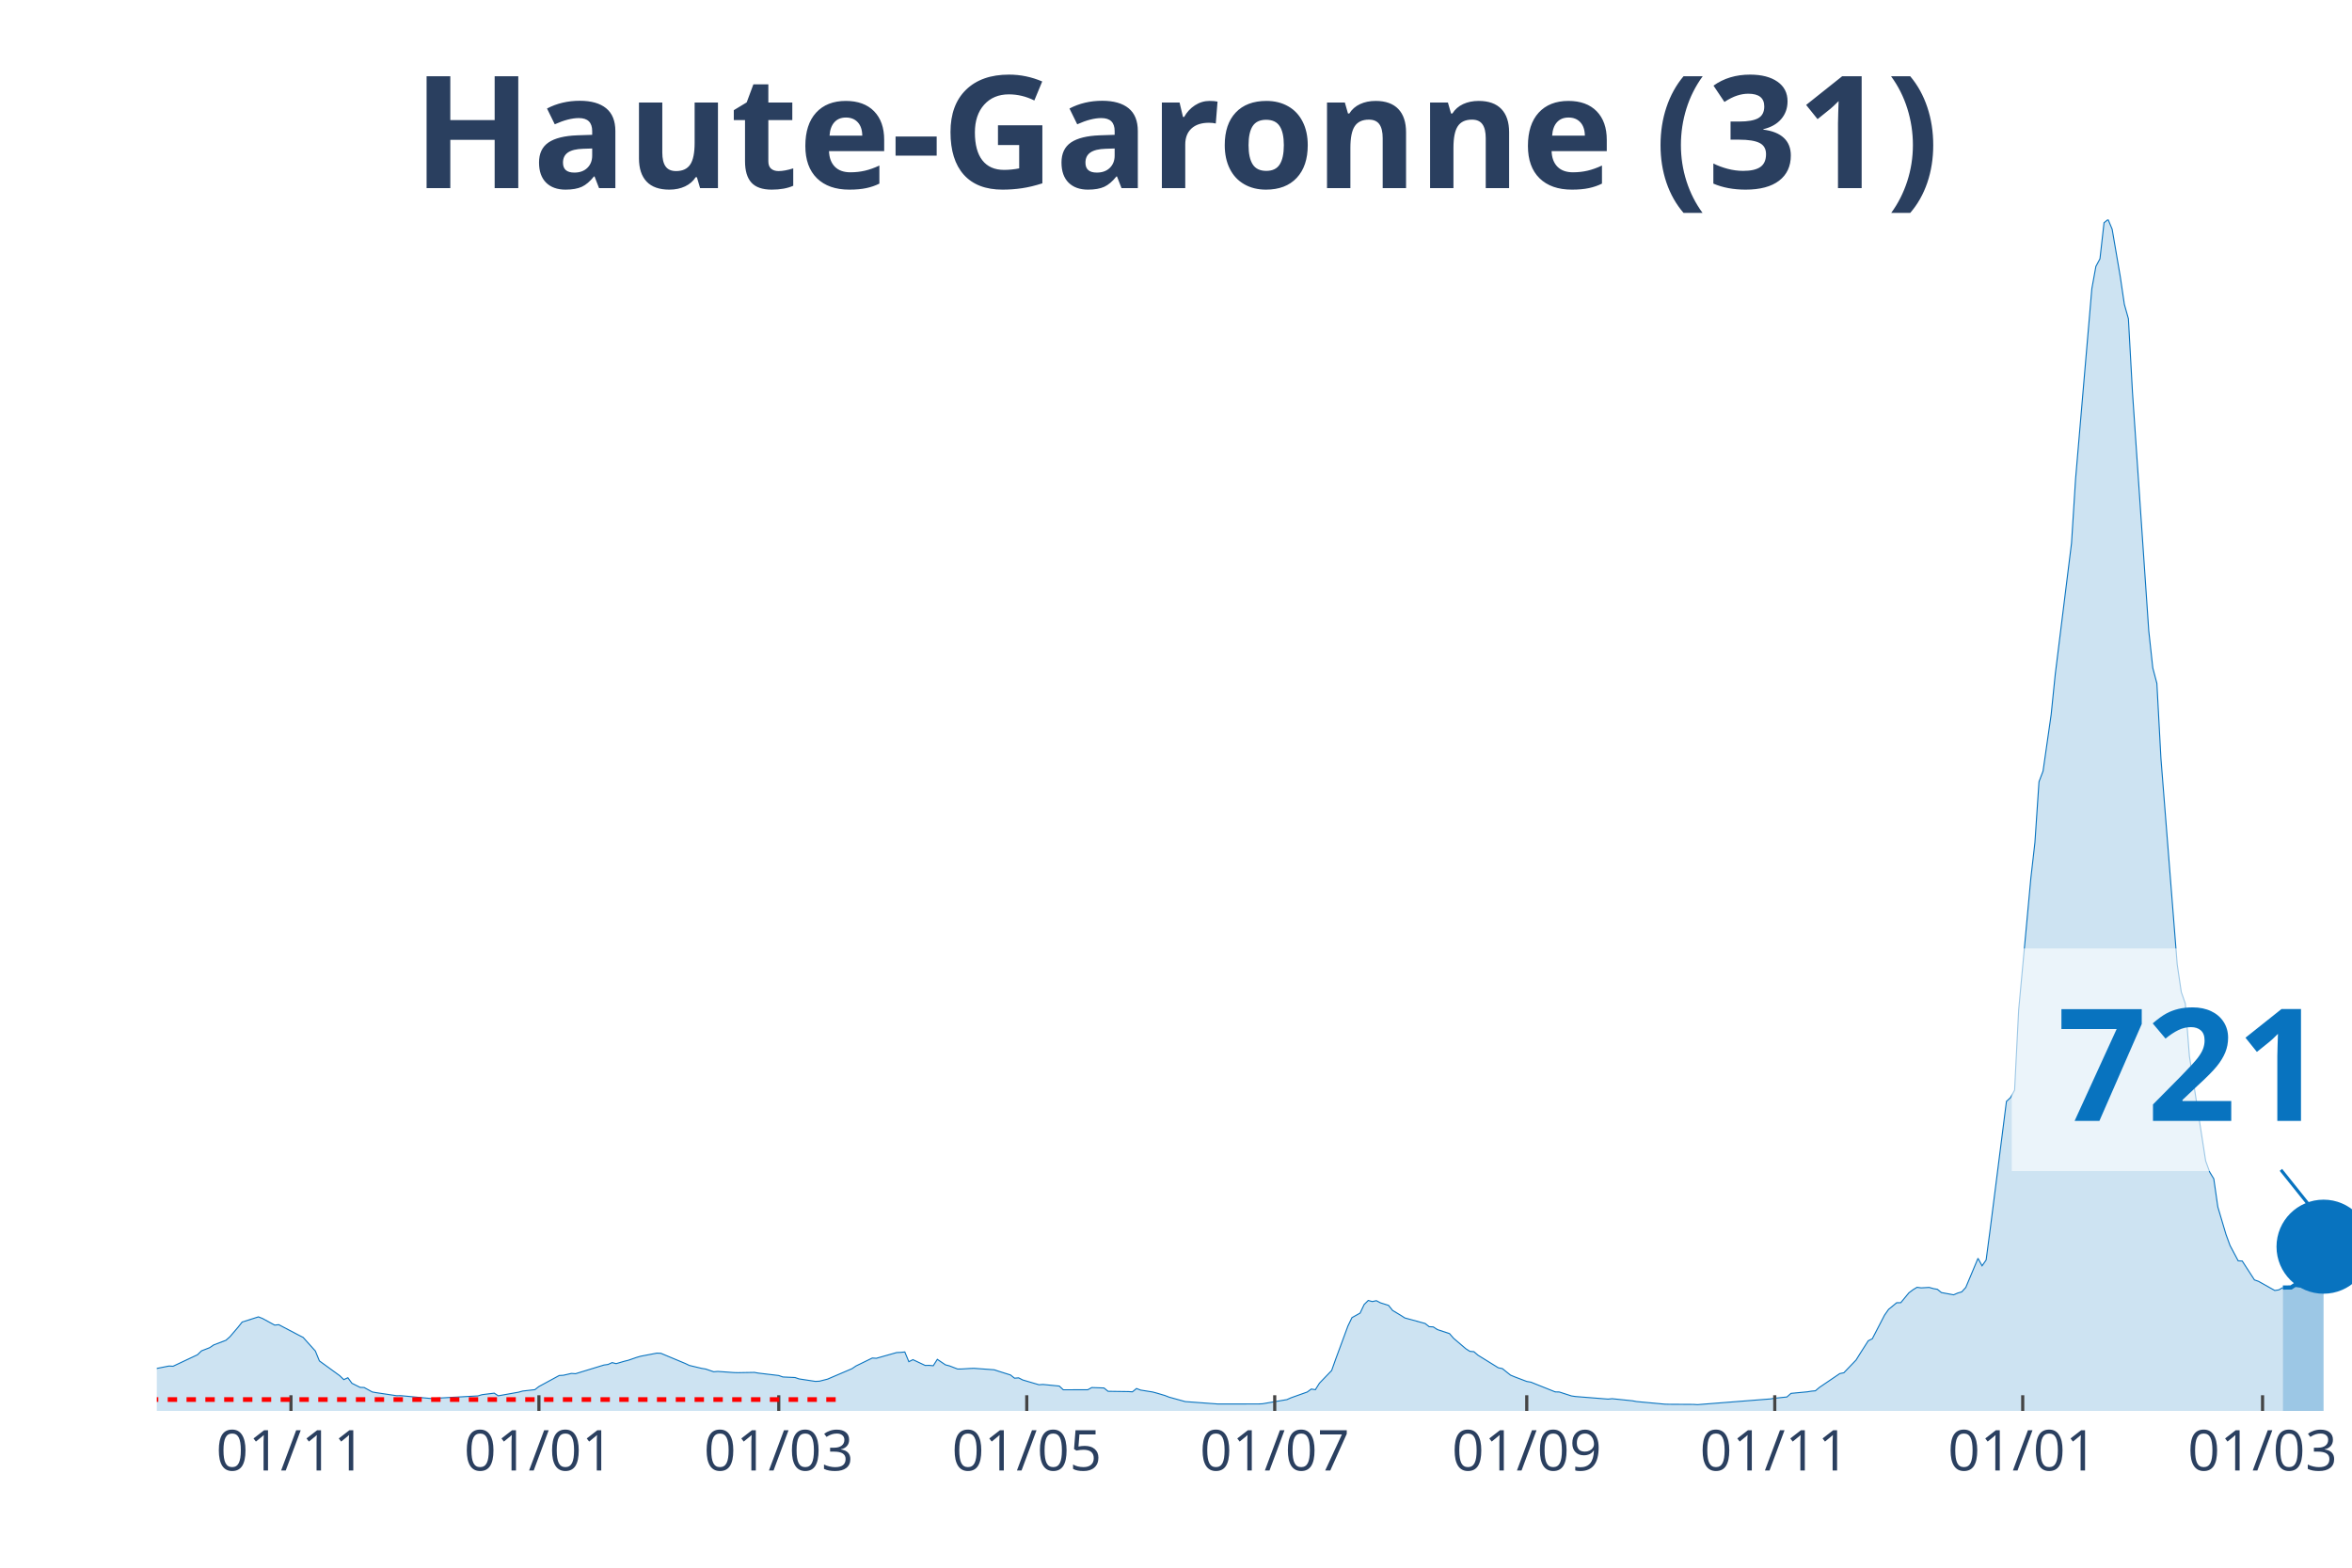
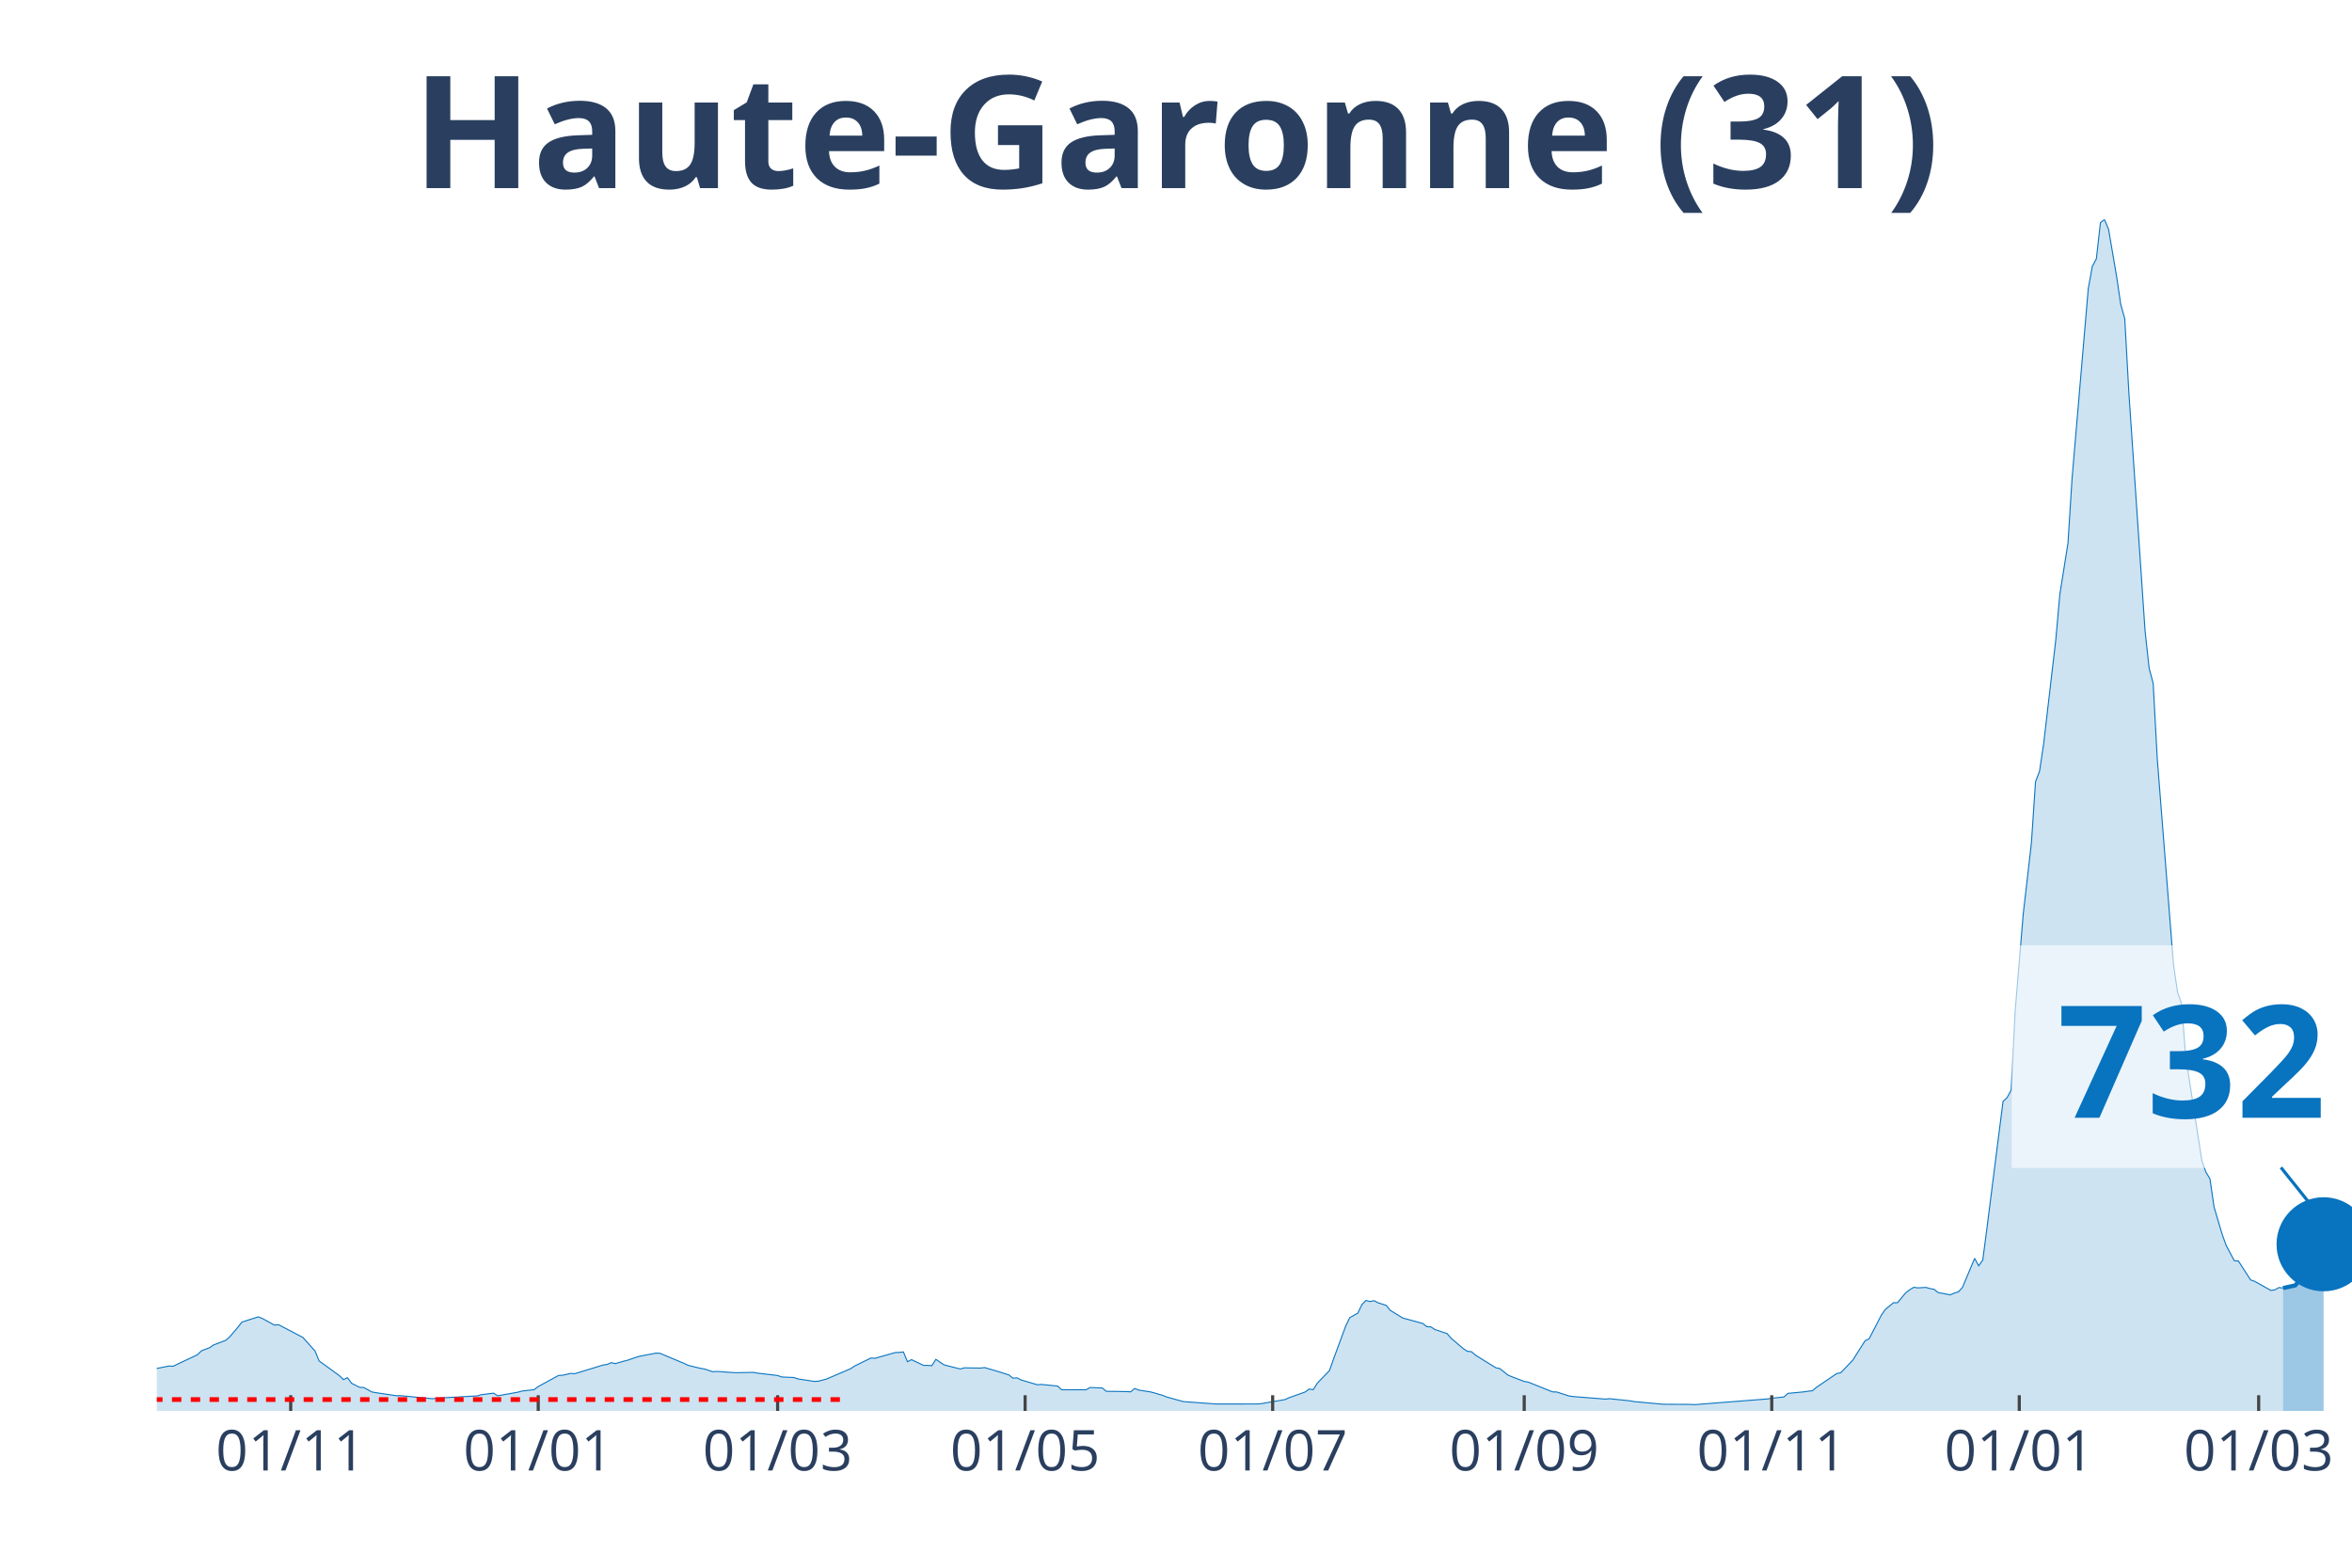
<svg xmlns="http://www.w3.org/2000/svg" class="main-svg" width="1125" height="750" style="" viewBox="0 0 750 500">
  <rect x="0" y="0" width="750" height="500" style="fill: rgb(0, 0, 0); fill-opacity: 0;" />
-   <defs id="defs-de0750">
+   <defs id="defs-1dbfb8">
    <g class="clips">
-       <clipPath id="clipde0750xyplot" class="plotclip">
+       <clipPath id="clip1dbfb8xyplot" class="plotclip">
        <rect width="700" height="380" />
      </clipPath>
-       <clipPath class="axesclip" id="clipde0750x">
+       <clipPath class="axesclip" id="clip1dbfb8x">
        <rect x="50" y="0" width="700" height="500" />
      </clipPath>
-       <clipPath class="axesclip" id="clipde0750y">
+       <clipPath class="axesclip" id="clip1dbfb8y">
        <rect x="0" y="70" width="750" height="380" />
      </clipPath>
-       <clipPath class="axesclip" id="clipde0750xy">
+       <clipPath class="axesclip" id="clip1dbfb8xy">
        <rect x="50" y="70" width="700" height="380" />
      </clipPath>
    </g>
    <g class="gradients" />
  </defs>
  <g class="bglayer">
    <rect class="bg" x="50" y="70" width="700" height="380" style="fill: rgb(0, 0, 0); fill-opacity: 0; stroke-width: 0;" />
  </g>
  <g class="layer-below">
    <g class="imagelayer" />
    <g class="shapelayer" />
  </g>
  <g class="cartesianlayer">
    <g class="subplot xy">
      <g class="layer-subplot">
        <g class="shapelayer" />
        <g class="imagelayer" />
      </g>
      <g class="gridlayer">
        <g class="x">
-           <path class="xgrid crisp" transform="translate(92.78,0)" d="M0,70v380" style="stroke: rgb(255, 255, 255); stroke-opacity: 1; stroke-width: 1px;" />
-           <path class="xgrid crisp" transform="translate(171.85,0)" d="M0,70v380" style="stroke: rgb(255, 255, 255); stroke-opacity: 1; stroke-width: 1px;" />
-           <path class="xgrid crisp" transform="translate(248.33,0)" d="M0,70v380" style="stroke: rgb(255, 255, 255); stroke-opacity: 1; stroke-width: 1px;" />
-           <path class="xgrid crisp" transform="translate(327.41,0)" d="M0,70v380" style="stroke: rgb(255, 255, 255); stroke-opacity: 1; stroke-width: 1px;" />
-           <path class="xgrid crisp" transform="translate(406.48,0)" d="M0,70v380" style="stroke: rgb(255, 255, 255); stroke-opacity: 1; stroke-width: 1px;" />
-           <path class="xgrid crisp" transform="translate(486.85,0)" d="M0,70v380" style="stroke: rgb(255, 255, 255); stroke-opacity: 1; stroke-width: 1px;" />
-           <path class="xgrid crisp" transform="translate(565.93,0)" d="M0,70v380" style="stroke: rgb(255, 255, 255); stroke-opacity: 1; stroke-width: 1px;" />
-           <path class="xgrid crisp" transform="translate(645,0)" d="M0,70v380" style="stroke: rgb(255, 255, 255); stroke-opacity: 1; stroke-width: 1px;" />
-           <path class="xgrid crisp" transform="translate(721.48,0)" d="M0,70v380" style="stroke: rgb(255, 255, 255); stroke-opacity: 1; stroke-width: 1px;" />
+           <path class="xgrid crisp" transform="translate(92.7,0)" d="M0,70v380" style="stroke: rgb(255, 255, 255); stroke-opacity: 1; stroke-width: 1px;" />
+           <path class="xgrid crisp" transform="translate(171.63,0)" d="M0,70v380" style="stroke: rgb(255, 255, 255); stroke-opacity: 1; stroke-width: 1px;" />
+           <path class="xgrid crisp" transform="translate(247.97,0)" d="M0,70v380" style="stroke: rgb(255, 255, 255); stroke-opacity: 1; stroke-width: 1px;" />
+           <path class="xgrid crisp" transform="translate(326.89,0)" d="M0,70v380" style="stroke: rgb(255, 255, 255); stroke-opacity: 1; stroke-width: 1px;" />
+           <path class="xgrid crisp" transform="translate(405.82,0)" d="M0,70v380" style="stroke: rgb(255, 255, 255); stroke-opacity: 1; stroke-width: 1px;" />
+           <path class="xgrid crisp" transform="translate(486.04,0)" d="M0,70v380" style="stroke: rgb(255, 255, 255); stroke-opacity: 1; stroke-width: 1px;" />
+           <path class="xgrid crisp" transform="translate(564.97,0)" d="M0,70v380" style="stroke: rgb(255, 255, 255); stroke-opacity: 1; stroke-width: 1px;" />
+           <path class="xgrid crisp" transform="translate(643.9,0)" d="M0,70v380" style="stroke: rgb(255, 255, 255); stroke-opacity: 1; stroke-width: 1px;" />
+           <path class="xgrid crisp" transform="translate(720.24,0)" d="M0,70v380" style="stroke: rgb(255, 255, 255); stroke-opacity: 1; stroke-width: 1px;" />
        </g>
        <g class="y" />
      </g>
      <g class="zerolinelayer" />
      <path class="xlines-below" />
      <path class="ylines-below" />
      <g class="overlines-below" />
      <g class="xaxislayer-below" />
      <g class="yaxislayer-below" />
      <g class="overaxes-below" />
-       <g class="plot" transform="translate(50, 70)" clip-path="url('#clipde0750xyplot')">
+       <g class="plot" transform="translate(50, 70)" clip-path="url('#clip1dbfb8xyplot')">
        <g class="scatterlayer mlayer">
-           <g class="trace scatter tracea62661" style="stroke-miterlimit: 2;">
+           <g class="trace scatter trace7beba8" style="stroke-miterlimit: 2;">
            <g class="fills">
              <g>
-                 <path class="js-fill" d="M677.96,380L-176.3,380L-176.3,379.66L-134.81,379.78L-133.52,379.77L-60.93,377.21L-59.63,376.85L-49.26,375.76L-47.96,375.55L-38.89,374.65L-37.59,373.52L-31.11,371.04L-29.81,369.89L-22.04,365.96L-20.74,365.17L-16.85,362.28L-15.56,362.02L-11.67,362.38L-10.37,363.47L-7.78,364.38L-6.48,364.48L-2.59,366.53L-1.3,366.71L3.89,365.68L5.19,365.75L12.96,362.09L14.26,360.84L16.85,359.83L18.15,358.95L22.04,357.47L23.33,356.33L25.93,353.28L27.22,351.65L32.41,350L33.7,350.51L37.59,352.63L38.89,352.49L45.37,355.89L46.67,356.56L50.56,360.89L51.85,364.05L58.33,368.76L59.63,370.01L60.93,369.42L62.22,371.18L64.81,372.48L66.11,372.53L68.7,373.95L70,374.18L76.48,375.15L77.78,375.13L88.15,376.11L89.44,375.93L102.41,375.21L103.7,374.82L107.59,374.33L108.89,375.18L115.37,374.02L116.67,373.66L120.56,373.22L121.85,372.22L128.33,368.7L129.63,368.63L132.22,368.04L133.52,368.13L142.59,365.36L143.89,365.18L145.19,364.59L146.48,364.92L149.07,364.16L150.37,363.84L152.96,362.94L154.26,362.56L159.44,361.57L160.74,361.62L168.52,364.87L169.81,365.49L173.7,366.42L175,366.63L177.59,367.51L178.89,367.4L184.07,367.77L185.37,367.8L190.56,367.71L191.85,367.94L198.33,368.71L199.63,369.17L203.52,369.35L204.81,369.79L210,370.58L211.3,370.52L213.89,369.86L215.19,369.3L221.67,366.53L222.96,365.66L228.15,363.13L229.44,363.21L235.93,361.38L237.22,361.33L238.52,361.19L239.81,364.3L241.11,363.65L242.41,364.26L245,365.49L246.3,365.47L247.59,365.59L248.89,363.55L251.48,365.3L252.78,365.64L255.37,366.64L256.67,366.62L259.26,366.46L260.56,366.41L267.04,366.88L268.33,367.31L272.22,368.53L273.52,369.56L274.81,369.45L276.11,370.12L281.3,371.65L282.59,371.56L287.78,372.07L289.07,373.26L296.85,373.25L298.15,372.54L302.04,372.68L303.33,373.74L309.81,373.83L311.11,373.91L312.41,372.85L313.7,373.35L317.59,373.97L318.89,374.32L321.48,375.09L322.78,375.6L327.96,377.03L329.26,377.12L338.33,377.79L339.63,377.79L351.3,377.78L352.59,377.72L360.37,376.39L361.67,375.81L366.85,373.97L368.15,373.02L369.44,373.23L370.74,371.15L374.63,367.12L375.93,363.46L379.81,352.94L381.11,350.24L383.7,348.8L385,346.06L386.3,344.77L387.59,345.12L388.89,344.84L390.19,345.52L392.78,346.34L394.07,347.95L396.67,349.51L397.96,350.34L404.44,352.11L405.74,353.13L407.04,353.2L408.33,354.05L412.22,355.34L413.52,356.84L417.41,360.16L418.7,360.99L420,361.11L421.3,362.23L427.78,366.24L429.07,366.5L431.67,368.58L432.96,369.12L436.85,370.6L438.15,370.82L445.93,373.93L447.22,373.96L451.11,375.22L452.41,375.41L462.78,376.23L464.07,376.1L470.56,376.77L471.85,377.01L480.93,377.85L482.22,377.88L490,377.92L491.3,378L514.63,376.17L515.93,375.95L519.81,375.55L521.11,374.4L526.3,373.91L527.59,373.7L528.89,373.58L530.19,372.49L536.67,368.09L537.96,367.83L541.85,363.78L543.15,361.69L545.74,357.63L547.04,356.98L550.93,349.46L552.22,347.62L554.81,345.49L556.11,345.48L558.7,342.34L560,341.36L561.3,340.57L562.59,340.75L565.19,340.61L566.48,340.98L567.78,341.21L569.07,342.25L572.96,342.97L574.26,342.41L575.56,342.03L576.85,340.61L580.74,331.33L582.04,333.72L583.33,331.86L584.63,322.03L589.81,281.28L591.11,280.07L592.41,277.69L593.7,252.18L597.59,210.1L598.89,198.72L600.19,179.32L601.48,175.95L604.07,157.89L605.37,145.08L610.56,103.24L611.85,82.79L617.04,22.08L618.33,14.97L619.63,12.54L620.93,1.03L622.22,0L623.52,3.11L626.11,18.24L627.41,27.06L628.7,31.65L630,55.13L635.19,131.18L636.48,143.03L637.78,147.96L639.07,171.85L644.26,237.58L645.56,246.4L646.85,250.09L648.15,266.83L653.33,300.24L654.63,303.83L655.93,305.98L657.22,314.95L659.81,323.69L661.11,327.24L663.7,332.12L665,332.19L668.89,338.21L670.19,338.67L675.37,341.58L676.67,341.39L677.96,340.65" style="fill: rgb(8, 115, 191); fill-opacity: 0.2; stroke-width: 0;" />
+                 <path class="js-fill" d="M678,380L-175.97,380L-175.97,379.66L-134.57,379.78L-133.27,379.77L-60.81,377.21L-59.52,376.85L-49.17,375.76L-47.87,375.55L-38.82,374.65L-37.52,373.52L-31.05,371.04L-29.76,369.89L-22,365.96L-20.7,365.17L-16.82,362.28L-15.53,362.02L-11.65,362.38L-10.35,363.47L-7.76,364.38L-6.47,364.48L-2.59,366.53L-1.29,366.71L3.88,365.68L5.18,365.75L12.94,362.09L14.23,360.84L16.82,359.83L18.11,358.95L22,357.47L23.29,356.33L25.88,353.28L27.17,351.65L32.35,350L33.64,350.51L37.52,352.63L38.82,352.49L45.29,355.89L46.58,356.56L50.46,360.89L51.76,364.05L58.23,368.76L59.52,370.01L60.81,369.42L62.11,371.18L64.7,372.48L65.99,372.53L68.58,373.95L69.87,374.18L76.34,375.15L77.63,375.13L87.99,376.11L89.28,375.93L102.22,375.21L103.51,374.82L107.39,374.33L108.69,375.18L115.16,374.02L116.45,373.66L120.33,373.22L121.63,372.22L128.1,368.7L129.39,368.63L131.98,368.04L133.27,368.13L142.33,365.36L143.62,365.18L144.92,364.59L146.21,364.92L148.8,364.16L150.09,363.84L152.68,362.94L153.97,362.56L159.15,361.57L160.44,361.62L168.21,364.87L169.5,365.49L173.38,366.42L174.68,366.63L177.26,367.51L178.56,367.4L183.73,367.77L185.03,367.8L190.2,367.71L191.5,367.94L197.97,368.71L199.26,369.17L203.14,369.35L204.44,369.79L209.61,370.58L210.91,370.52L213.49,369.86L214.79,369.3L221.26,366.53L222.55,365.66L227.73,363.13L229.02,363.21L235.49,361.38L236.78,361.33L238.08,361.19L239.37,364.3L240.67,363.65L241.96,364.26L244.55,365.49L245.84,365.47L247.13,365.59L248.43,363.55L251.02,365.3L252.31,365.64L256.19,366.62L257.49,366.26L262.66,366.33L263.96,366.17L267.84,367.31L269.13,367.7L271.72,368.53L273.01,369.56L274.31,369.45L275.6,370.12L280.78,371.65L282.07,371.56L287.25,372.07L288.54,373.26L296.3,373.25L297.6,372.54L301.48,372.68L302.77,373.74L309.24,373.83L310.54,373.91L311.83,372.85L313.12,373.35L317.01,373.97L318.3,374.32L320.89,375.09L322.18,375.6L327.36,377.03L328.65,377.12L337.71,377.79L339,377.79L350.65,377.78L351.94,377.72L359.7,376.39L361,375.81L366.17,373.97L367.47,373.02L368.76,373.23L370.06,371.15L373.94,367.12L375.23,363.46L379.11,352.94L380.41,350.24L382.99,348.8L384.29,346.06L385.58,344.77L386.88,345.12L388.17,344.84L389.46,345.52L392.05,346.34L393.35,347.95L395.93,349.51L397.23,350.34L403.7,352.11L404.99,353.13L406.28,353.2L407.58,354.05L411.46,355.34L412.75,356.84L416.64,360.16L417.93,360.99L419.22,361.11L420.52,362.23L426.99,366.24L428.28,366.5L430.87,368.58L432.16,369.12L436.04,370.6L437.34,370.82L445.1,373.93L446.4,373.96L450.28,375.22L451.57,375.41L461.92,376.23L463.22,376.1L469.69,376.77L470.98,377.01L480.04,377.85L481.33,377.88L489.09,377.92L490.39,378L513.68,376.17L514.97,375.95L518.85,375.55L520.15,374.4L525.32,373.91L526.62,373.7L527.91,373.58L529.21,372.49L535.67,368.09L536.97,367.83L540.85,363.78L542.14,361.69L544.73,357.63L546.03,356.98L549.91,349.46L551.2,347.62L553.79,345.49L555.08,345.48L557.67,342.34L558.96,341.36L560.26,340.57L561.55,340.75L564.14,340.61L565.43,340.98L566.73,341.21L568.02,342.25L571.9,342.97L573.2,342.41L574.49,342.03L575.79,340.61L579.67,331.33L580.96,333.72L582.26,331.86L583.55,322.03L588.72,281.28L590.02,280.07L591.31,277.69L592.61,252.18L595.19,221.23L596.49,210.1L597.78,198.72L599.08,179.32L600.37,175.95L601.66,167.35L605.55,134.03L606.84,119.54L609.43,103.24L610.72,82.79L615.9,22.08L617.19,14.97L618.48,12.54L619.78,1.03L621.07,0L622.37,3.11L624.95,18.24L626.25,27.06L627.54,31.65L628.84,55.13L634.01,131.18L635.3,143.03L636.6,147.96L637.89,171.85L643.07,237.58L644.36,246.4L645.66,250.09L646.95,266.83L652.13,300.24L653.42,303.83L654.71,305.98L656.01,314.95L658.6,323.69L659.89,327.24L662.48,332.11L663.77,332.18L667.65,338.2L668.95,338.66L674.12,341.56L675.42,341.38L676.71,340.64L678,340.82" style="fill: rgb(8, 115, 191); fill-opacity: 0.2; stroke-width: 0;" />
              </g>
            </g>
            <g class="errorbars" />
            <g class="lines">
-               <path class="js-line" d="M-176.3,379.66L-134.81,379.78L-133.52,379.77L-60.93,377.21L-59.63,376.85L-49.26,375.76L-47.96,375.55L-38.89,374.65L-37.59,373.52L-31.11,371.04L-29.81,369.89L-22.04,365.96L-20.74,365.17L-16.85,362.28L-15.56,362.02L-11.67,362.38L-10.37,363.47L-7.78,364.38L-6.48,364.48L-2.59,366.53L-1.3,366.71L3.89,365.68L5.19,365.75L12.96,362.09L14.26,360.84L16.85,359.83L18.15,358.95L22.04,357.47L23.33,356.33L25.93,353.28L27.22,351.65L32.41,350L33.7,350.51L37.59,352.63L38.89,352.49L45.37,355.89L46.67,356.56L50.56,360.89L51.85,364.05L58.33,368.76L59.63,370.01L60.93,369.42L62.22,371.18L64.81,372.48L66.11,372.53L68.7,373.95L70,374.18L76.48,375.15L77.78,375.13L88.15,376.11L89.44,375.93L102.41,375.21L103.7,374.82L107.59,374.33L108.89,375.18L115.37,374.02L116.67,373.66L120.56,373.22L121.85,372.22L128.33,368.7L129.63,368.63L132.22,368.04L133.52,368.13L142.59,365.36L143.89,365.18L145.19,364.59L146.48,364.92L149.07,364.16L150.37,363.84L152.96,362.94L154.26,362.56L159.44,361.57L160.74,361.62L168.52,364.87L169.81,365.49L173.7,366.42L175,366.63L177.59,367.51L178.89,367.4L184.07,367.77L185.37,367.8L190.56,367.71L191.85,367.94L198.33,368.71L199.63,369.17L203.52,369.35L204.81,369.79L210,370.58L211.3,370.52L213.89,369.86L215.19,369.3L221.67,366.53L222.96,365.66L228.15,363.13L229.44,363.21L235.93,361.38L237.22,361.33L238.52,361.19L239.81,364.3L241.11,363.65L242.41,364.26L245,365.49L246.3,365.47L247.59,365.59L248.89,363.55L251.48,365.3L252.78,365.64L255.37,366.64L256.67,366.62L259.26,366.46L260.56,366.41L267.04,366.88L268.33,367.31L272.22,368.53L273.52,369.56L274.81,369.45L276.11,370.12L281.3,371.65L282.59,371.56L287.78,372.07L289.07,373.26L296.85,373.25L298.15,372.54L302.04,372.68L303.33,373.74L309.81,373.83L311.11,373.91L312.41,372.85L313.7,373.35L317.59,373.97L318.89,374.32L321.48,375.09L322.78,375.6L327.96,377.03L329.26,377.12L338.33,377.79L339.63,377.79L351.3,377.78L352.59,377.72L360.37,376.39L361.67,375.81L366.85,373.97L368.15,373.02L369.44,373.23L370.74,371.15L374.63,367.12L375.93,363.46L379.81,352.94L381.11,350.24L383.7,348.8L385,346.06L386.3,344.77L387.59,345.12L388.89,344.84L390.19,345.52L392.78,346.34L394.07,347.95L396.67,349.51L397.96,350.34L404.44,352.11L405.74,353.13L407.04,353.2L408.33,354.05L412.22,355.34L413.52,356.84L417.41,360.16L418.7,360.99L420,361.11L421.3,362.23L427.78,366.24L429.07,366.5L431.67,368.58L432.96,369.12L436.85,370.6L438.15,370.82L445.93,373.93L447.22,373.96L451.11,375.22L452.41,375.41L462.78,376.23L464.07,376.1L470.56,376.77L471.85,377.01L480.93,377.85L482.22,377.88L490,377.92L491.3,378L514.63,376.17L515.93,375.95L519.81,375.55L521.11,374.4L526.3,373.91L527.59,373.7L528.89,373.58L530.19,372.49L536.67,368.09L537.96,367.83L541.85,363.78L543.15,361.69L545.74,357.63L547.04,356.98L550.93,349.46L552.22,347.62L554.81,345.49L556.11,345.48L558.7,342.34L560,341.36L561.3,340.57L562.59,340.75L565.19,340.61L566.48,340.98L567.78,341.21L569.07,342.25L572.96,342.97L574.26,342.41L575.56,342.03L576.85,340.61L580.74,331.33L582.04,333.72L583.33,331.86L584.63,322.03L589.81,281.28L591.11,280.07L592.41,277.69L593.7,252.18L597.59,210.1L598.89,198.72L600.19,179.32L601.48,175.95L604.07,157.89L605.37,145.08L610.56,103.24L611.85,82.79L617.04,22.08L618.33,14.97L619.63,12.54L620.93,1.03L622.22,0L623.52,3.11L626.11,18.24L627.41,27.06L628.7,31.65L630,55.13L635.19,131.18L636.48,143.03L637.78,147.96L639.07,171.85L644.26,237.58L645.56,246.4L646.85,250.09L648.15,266.83L653.33,300.24L654.63,303.83L655.93,305.98L657.22,314.95L659.81,323.69L661.11,327.24L663.7,332.12L665,332.19L668.89,338.21L670.19,338.67L675.37,341.58L676.67,341.39L677.96,340.65" style="vector-effect: non-scaling-stroke; fill: none; stroke: rgb(8, 115, 191); stroke-opacity: 1; stroke-width: 0.5px; opacity: 1;" />
+               <path class="js-line" d="M-175.97,379.66L-134.57,379.78L-133.27,379.77L-60.81,377.21L-59.52,376.85L-49.17,375.76L-47.87,375.55L-38.82,374.65L-37.52,373.52L-31.05,371.04L-29.76,369.89L-22,365.96L-20.7,365.17L-16.82,362.28L-15.53,362.02L-11.65,362.38L-10.35,363.47L-7.76,364.38L-6.47,364.48L-2.59,366.53L-1.29,366.71L3.88,365.68L5.18,365.75L12.94,362.09L14.23,360.84L16.82,359.83L18.11,358.95L22,357.47L23.29,356.33L25.88,353.28L27.17,351.65L32.35,350L33.64,350.51L37.52,352.63L38.82,352.49L45.29,355.89L46.58,356.56L50.46,360.89L51.76,364.05L58.23,368.76L59.52,370.01L60.81,369.42L62.11,371.18L64.7,372.48L65.99,372.53L68.58,373.95L69.87,374.18L76.34,375.15L77.63,375.13L87.99,376.11L89.28,375.93L102.22,375.21L103.51,374.82L107.39,374.33L108.69,375.18L115.16,374.02L116.45,373.66L120.33,373.22L121.63,372.22L128.1,368.7L129.39,368.63L131.98,368.04L133.27,368.13L142.33,365.36L143.62,365.18L144.92,364.59L146.21,364.92L148.8,364.16L150.09,363.84L152.68,362.94L153.97,362.56L159.15,361.57L160.44,361.62L168.21,364.87L169.5,365.49L173.38,366.42L174.68,366.63L177.26,367.51L178.56,367.4L183.73,367.77L185.03,367.8L190.2,367.71L191.5,367.94L197.97,368.71L199.26,369.17L203.14,369.35L204.44,369.79L209.61,370.58L210.91,370.52L213.49,369.86L214.79,369.3L221.26,366.53L222.55,365.66L227.73,363.13L229.02,363.21L235.49,361.38L236.78,361.33L238.08,361.19L239.37,364.3L240.67,363.65L241.96,364.26L244.55,365.49L245.84,365.47L247.13,365.59L248.43,363.55L251.02,365.3L252.31,365.64L256.19,366.62L257.49,366.26L262.66,366.33L263.96,366.17L267.84,367.31L269.13,367.7L271.72,368.53L273.01,369.56L274.31,369.45L275.6,370.12L280.78,371.65L282.07,371.56L287.25,372.07L288.54,373.26L296.3,373.25L297.6,372.54L301.48,372.68L302.77,373.74L309.24,373.83L310.54,373.91L311.83,372.85L313.12,373.35L317.01,373.97L318.3,374.32L320.89,375.09L322.18,375.6L327.36,377.03L328.65,377.12L337.71,377.79L339,377.79L350.65,377.78L351.94,377.72L359.7,376.39L361,375.81L366.17,373.97L367.47,373.02L368.76,373.23L370.06,371.15L373.94,367.12L375.23,363.46L379.11,352.94L380.41,350.24L382.99,348.8L384.29,346.06L385.58,344.77L386.88,345.12L388.17,344.84L389.46,345.52L392.05,346.34L393.35,347.95L395.93,349.51L397.23,350.34L403.7,352.11L404.99,353.13L406.28,353.2L407.58,354.05L411.46,355.34L412.75,356.84L416.64,360.16L417.93,360.99L419.22,361.11L420.52,362.23L426.99,366.24L428.28,366.5L430.87,368.58L432.16,369.12L436.04,370.6L437.34,370.82L445.1,373.93L446.4,373.96L450.28,375.22L451.57,375.41L461.92,376.23L463.22,376.1L469.69,376.77L470.98,377.01L480.04,377.85L481.33,377.88L489.09,377.92L490.39,378L513.68,376.17L514.97,375.95L518.85,375.55L520.15,374.4L525.32,373.91L526.62,373.7L527.91,373.58L529.21,372.49L535.67,368.09L536.97,367.83L540.85,363.78L542.14,361.69L544.73,357.63L546.03,356.98L549.91,349.46L551.2,347.62L553.79,345.49L555.08,345.48L557.67,342.34L558.96,341.36L560.26,340.57L561.55,340.75L564.14,340.61L565.43,340.98L566.73,341.21L568.02,342.25L571.9,342.97L573.2,342.41L574.49,342.03L575.79,340.61L579.67,331.33L580.96,333.72L582.26,331.86L583.55,322.03L588.72,281.28L590.02,280.07L591.31,277.69L592.61,252.18L595.19,221.23L596.49,210.1L597.78,198.72L599.08,179.32L600.37,175.95L601.66,167.35L605.55,134.03L606.84,119.54L609.43,103.24L610.72,82.79L615.9,22.08L617.19,14.97L618.48,12.54L619.78,1.03L621.07,0L622.37,3.11L624.95,18.24L626.25,27.06L627.54,31.65L628.84,55.13L634.01,131.18L635.3,143.03L636.6,147.96L637.89,171.85L643.07,237.58L644.36,246.4L645.66,250.09L646.95,266.83L652.13,300.24L653.42,303.83L654.71,305.98L656.01,314.95L658.6,323.69L659.89,327.24L662.48,332.11L663.77,332.18L667.65,338.2L668.95,338.66L674.12,341.56L675.42,341.38L676.71,340.64L678,340.82" style="vector-effect: non-scaling-stroke; fill: none; stroke: rgb(8, 115, 191); stroke-opacity: 1; stroke-width: 0.5px; opacity: 1;" />
            </g>
            <g class="points" />
            <g class="text" />
          </g>
-           <g class="trace scatter tracea97f1b" style="stroke-miterlimit: 2;">
+           <g class="trace scatter trace25bf52" style="stroke-miterlimit: 2;">
            <g class="fills">
              <g>
-                 <path class="js-fill" d="M690.93,380L677.96,380L677.96,340.65L680.56,340.63L681.85,339.79L683.15,339.97L684.44,338.48L688.33,331.95L689.63,329.1L690.93,327.62" style="fill: rgb(8, 115, 191); fill-opacity: 0.4; stroke-width: 0;" />
+                 <path class="js-fill" d="M690.94,380L678,380L678,340.82L681.89,339.97L683.18,338.47L687.06,331.92L688.35,329.05L690.94,326.85" style="fill: rgb(8, 115, 191); fill-opacity: 0.4; stroke-width: 0;" />
              </g>
            </g>
            <g class="errorbars" />
            <g class="lines">
-               <path class="js-line" d="M677.96,340.65L680.56,340.63L681.85,339.79L683.15,339.97L684.44,338.48L688.33,331.95L689.63,329.1L690.93,327.62" style="vector-effect: non-scaling-stroke; fill: none; stroke: rgb(8, 115, 191); stroke-opacity: 1; stroke-width: 2px; opacity: 1;" />
+               <path class="js-line" d="M678,340.82L681.89,339.97L683.18,338.47L687.06,331.92L688.35,329.05L690.94,326.85" style="vector-effect: non-scaling-stroke; fill: none; stroke: rgb(8, 115, 191); stroke-opacity: 1; stroke-width: 2px; opacity: 1;" />
            </g>
            <g class="points" />
            <g class="text" />
          </g>
-           <g class="trace scatter trace805a8b" style="stroke-miterlimit: 2; opacity: 1;">
+           <g class="trace scatter trace4af2b9" style="stroke-miterlimit: 2; opacity: 1;">
            <g class="fills" />
            <g class="errorbars" />
            <g class="lines" />
            <g class="points">
-               <path class="point" transform="translate(690.93,327.62)" d="M15,0A15,15 0 1,1 0,-15A15,15 0 0,1 15,0Z" style="opacity: 1; stroke-width: 0px; fill: rgb(8, 115, 191); fill-opacity: 1;" />
+               <path class="point" transform="translate(690.94,326.85)" d="M15,0A15,15 0 1,1 0,-15A15,15 0 0,1 15,0Z" style="opacity: 1; stroke-width: 0px; fill: rgb(8, 115, 191); fill-opacity: 1;" />
            </g>
            <g class="text" />
          </g>
        </g>
      </g>
      <g class="overplot" />
      <path class="xlines-above crisp" style="fill: none; stroke-width: 1px; stroke: rgb(0, 0, 0); stroke-opacity: 0;" d="" />
      <path class="ylines-above crisp" style="fill: none;" d="M0,0" />
      <g class="overlines-above" />
      <g class="xaxislayer-above">
-         <path class="xtick ticks crisp" d="M0,450v-5" transform="translate(92.78,0)" style="stroke: rgb(68, 68, 68); stroke-opacity: 1; stroke-width: 1px;" />
-         <path class="xtick ticks crisp" d="M0,450v-5" transform="translate(171.85,0)" style="stroke: rgb(68, 68, 68); stroke-opacity: 1; stroke-width: 1px;" />
-         <path class="xtick ticks crisp" d="M0,450v-5" transform="translate(248.33,0)" style="stroke: rgb(68, 68, 68); stroke-opacity: 1; stroke-width: 1px;" />
-         <path class="xtick ticks crisp" d="M0,450v-5" transform="translate(327.41,0)" style="stroke: rgb(68, 68, 68); stroke-opacity: 1; stroke-width: 1px;" />
-         <path class="xtick ticks crisp" d="M0,450v-5" transform="translate(406.48,0)" style="stroke: rgb(68, 68, 68); stroke-opacity: 1; stroke-width: 1px;" />
-         <path class="xtick ticks crisp" d="M0,450v-5" transform="translate(486.85,0)" style="stroke: rgb(68, 68, 68); stroke-opacity: 1; stroke-width: 1px;" />
-         <path class="xtick ticks crisp" d="M0,450v-5" transform="translate(565.93,0)" style="stroke: rgb(68, 68, 68); stroke-opacity: 1; stroke-width: 1px;" />
-         <path class="xtick ticks crisp" d="M0,450v-5" transform="translate(645,0)" style="stroke: rgb(68, 68, 68); stroke-opacity: 1; stroke-width: 1px;" />
-         <path class="xtick ticks crisp" d="M0,450v-5" transform="translate(721.48,0)" style="stroke: rgb(68, 68, 68); stroke-opacity: 1; stroke-width: 1px;" />
+         <path class="xtick ticks crisp" d="M0,450v-5" transform="translate(92.7,0)" style="stroke: rgb(68, 68, 68); stroke-opacity: 1; stroke-width: 1px;" />
+         <path class="xtick ticks crisp" d="M0,450v-5" transform="translate(171.63,0)" style="stroke: rgb(68, 68, 68); stroke-opacity: 1; stroke-width: 1px;" />
+         <path class="xtick ticks crisp" d="M0,450v-5" transform="translate(247.97,0)" style="stroke: rgb(68, 68, 68); stroke-opacity: 1; stroke-width: 1px;" />
+         <path class="xtick ticks crisp" d="M0,450v-5" transform="translate(326.89,0)" style="stroke: rgb(68, 68, 68); stroke-opacity: 1; stroke-width: 1px;" />
+         <path class="xtick ticks crisp" d="M0,450v-5" transform="translate(405.82,0)" style="stroke: rgb(68, 68, 68); stroke-opacity: 1; stroke-width: 1px;" />
+         <path class="xtick ticks crisp" d="M0,450v-5" transform="translate(486.04,0)" style="stroke: rgb(68, 68, 68); stroke-opacity: 1; stroke-width: 1px;" />
+         <path class="xtick ticks crisp" d="M0,450v-5" transform="translate(564.97,0)" style="stroke: rgb(68, 68, 68); stroke-opacity: 1; stroke-width: 1px;" />
+         <path class="xtick ticks crisp" d="M0,450v-5" transform="translate(643.9,0)" style="stroke: rgb(68, 68, 68); stroke-opacity: 1; stroke-width: 1px;" />
+         <path class="xtick ticks crisp" d="M0,450v-5" transform="translate(720.24,0)" style="stroke: rgb(68, 68, 68); stroke-opacity: 1; stroke-width: 1px;" />
        <g class="xtick">
-           <text text-anchor="middle" x="0" y="469" transform="translate(92.78,0)" style="font-family: 'Open Sans', verdana, arial, sans-serif; font-size: 18px; fill: rgb(42, 63, 95); fill-opacity: 1; white-space: pre;">01/11</text>
+           <text text-anchor="middle" x="0" y="469" transform="translate(92.7,0)" style="font-family: 'Open Sans', verdana, arial, sans-serif; font-size: 18px; fill: rgb(42, 63, 95); fill-opacity: 1; white-space: pre;">01/11</text>
        </g>
        <g class="xtick">
-           <text text-anchor="middle" x="0" y="469" transform="translate(171.85,0)" style="font-family: 'Open Sans', verdana, arial, sans-serif; font-size: 18px; fill: rgb(42, 63, 95); fill-opacity: 1; white-space: pre;">01/01</text>
+           <text text-anchor="middle" x="0" y="469" transform="translate(171.63,0)" style="font-family: 'Open Sans', verdana, arial, sans-serif; font-size: 18px; fill: rgb(42, 63, 95); fill-opacity: 1; white-space: pre;">01/01</text>
        </g>
        <g class="xtick">
-           <text text-anchor="middle" x="0" y="469" transform="translate(248.33,0)" style="font-family: 'Open Sans', verdana, arial, sans-serif; font-size: 18px; fill: rgb(42, 63, 95); fill-opacity: 1; white-space: pre;">01/03</text>
+           <text text-anchor="middle" x="0" y="469" transform="translate(247.97,0)" style="font-family: 'Open Sans', verdana, arial, sans-serif; font-size: 18px; fill: rgb(42, 63, 95); fill-opacity: 1; white-space: pre;">01/03</text>
        </g>
        <g class="xtick">
-           <text text-anchor="middle" x="0" y="469" transform="translate(327.41,0)" style="font-family: 'Open Sans', verdana, arial, sans-serif; font-size: 18px; fill: rgb(42, 63, 95); fill-opacity: 1; white-space: pre;">01/05</text>
+           <text text-anchor="middle" x="0" y="469" transform="translate(326.89,0)" style="font-family: 'Open Sans', verdana, arial, sans-serif; font-size: 18px; fill: rgb(42, 63, 95); fill-opacity: 1; white-space: pre;">01/05</text>
        </g>
        <g class="xtick">
-           <text text-anchor="middle" x="0" y="469" transform="translate(406.48,0)" style="font-family: 'Open Sans', verdana, arial, sans-serif; font-size: 18px; fill: rgb(42, 63, 95); fill-opacity: 1; white-space: pre;">01/07</text>
+           <text text-anchor="middle" x="0" y="469" transform="translate(405.82,0)" style="font-family: 'Open Sans', verdana, arial, sans-serif; font-size: 18px; fill: rgb(42, 63, 95); fill-opacity: 1; white-space: pre;">01/07</text>
        </g>
        <g class="xtick">
-           <text text-anchor="middle" x="0" y="469" transform="translate(486.85,0)" style="font-family: 'Open Sans', verdana, arial, sans-serif; font-size: 18px; fill: rgb(42, 63, 95); fill-opacity: 1; white-space: pre;">01/09</text>
+           <text text-anchor="middle" x="0" y="469" transform="translate(486.04,0)" style="font-family: 'Open Sans', verdana, arial, sans-serif; font-size: 18px; fill: rgb(42, 63, 95); fill-opacity: 1; white-space: pre;">01/09</text>
        </g>
        <g class="xtick">
-           <text text-anchor="middle" x="0" y="469" transform="translate(565.93,0)" style="font-family: 'Open Sans', verdana, arial, sans-serif; font-size: 18px; fill: rgb(42, 63, 95); fill-opacity: 1; white-space: pre;">01/11</text>
+           <text text-anchor="middle" x="0" y="469" transform="translate(564.97,0)" style="font-family: 'Open Sans', verdana, arial, sans-serif; font-size: 18px; fill: rgb(42, 63, 95); fill-opacity: 1; white-space: pre;">01/11</text>
        </g>
        <g class="xtick">
-           <text text-anchor="middle" x="0" y="469" transform="translate(645,0)" style="font-family: 'Open Sans', verdana, arial, sans-serif; font-size: 18px; fill: rgb(42, 63, 95); fill-opacity: 1; white-space: pre;">01/01</text>
+           <text text-anchor="middle" x="0" y="469" transform="translate(643.9,0)" style="font-family: 'Open Sans', verdana, arial, sans-serif; font-size: 18px; fill: rgb(42, 63, 95); fill-opacity: 1; white-space: pre;">01/01</text>
        </g>
        <g class="xtick">
-           <text text-anchor="middle" x="0" y="469" transform="translate(721.48,0)" style="font-family: 'Open Sans', verdana, arial, sans-serif; font-size: 18px; fill: rgb(42, 63, 95); fill-opacity: 1; white-space: pre;">01/03</text>
+           <text text-anchor="middle" x="0" y="469" transform="translate(720.24,0)" style="font-family: 'Open Sans', verdana, arial, sans-serif; font-size: 18px; fill: rgb(42, 63, 95); fill-opacity: 1; white-space: pre;">01/03</text>
        </g>
      </g>
      <g class="yaxislayer-above" />
      <g class="overaxes-above" />
    </g>
  </g>
  <g class="polarlayer" />
  <g class="ternarylayer" />
  <g class="geolayer" />
  <g class="funnelarealayer" />
  <g class="pielayer" />
  <g class="treemaplayer" />
  <g class="sunburstlayer" />
  <g class="glimages" />
-   <defs id="topdefs-de0750">
+   <defs id="topdefs-1dbfb8">
    <g class="clips" />
  </defs>
  <g class="layer-above">
    <g class="imagelayer" />
    <g class="shapelayer">
-       <path data-index="0" fill-rule="evenodd" d="M-678.52,446.37L269.07,446.37" clip-path="url('#clipde0750xy')" style="opacity: 1; stroke: rgb(255, 0, 0); stroke-opacity: 1; fill: rgb(0, 0, 0); fill-opacity: 0; stroke-dasharray: 3px, 3px; stroke-width: 1.5px;" />
+       <path data-index="0" fill-rule="evenodd" d="M-677.17,446.37L268.67,446.37" clip-path="url('#clip1dbfb8xy')" style="opacity: 1; stroke: rgb(255, 0, 0); stroke-opacity: 1; fill: rgb(0, 0, 0); fill-opacity: 0; stroke-dasharray: 3px, 3px; stroke-width: 1.5px;" />
    </g>
  </g>
  <g class="infolayer">
    <g class="g-gtitle">
      <text class="gtitle" x="375" y="25" text-anchor="middle" dy="0.7em" style="font-family: 'Open Sans', verdana, arial, sans-serif; font-size: 50px; fill: rgb(42, 63, 95); opacity: 1; font-weight: normal; white-space: pre;">
        <tspan style="font-weight:bold">Haute-Garonne (31)</tspan>
      </text>
    </g>
    <g class="g-xtitle" />
    <g class="annotation" data-index="0" style="opacity: 1;">
-       <g class="annotation-text-g" transform="rotate(0,698.93,337.62)">
-         <g class="cursor-pointer" transform="translate(641, 302)">
+       <g class="annotation-text-g" transform="rotate(0,698.94,336.85)">
+         <g class="cursor-pointer" transform="translate(641, 301)">
          <rect class="bg" x="0.5" y="0.5" width="115" height="71" style="stroke-width: 1px; stroke: rgb(0, 0, 0); stroke-opacity: 0; fill: rgb(255, 255, 255); fill-opacity: 0.6;" />
          <text class="annotation-text" text-anchor="middle" x="57.812" y="55.5" style="font-family: 'Open Sans', verdana, arial, sans-serif; font-size: 50px; fill: rgb(8, 115, 191); fill-opacity: 1; white-space: pre;">
-             <tspan style="font-weight:bold">721 </tspan>
+             <tspan style="font-weight:bold">732 </tspan>
          </text>
        </g>
      </g>
      <g class="annotation-arrow-g" style="opacity: 1;">
-         <path d="M727.33,373.12L738.93,387.62" style="stroke-width: 1px; stroke: rgb(8, 115, 191); stroke-opacity: 1; stroke-dasharray: 0px, 0px, 18.569px, 18.569px;" />
+         <path d="M727.34,372.35L738.94,386.85" style="stroke-width: 1px; stroke: rgb(8, 115, 191); stroke-opacity: 1; stroke-dasharray: 0px, 0px, 18.569px, 18.569px;" />
      </g>
    </g>
  </g>
</svg>
